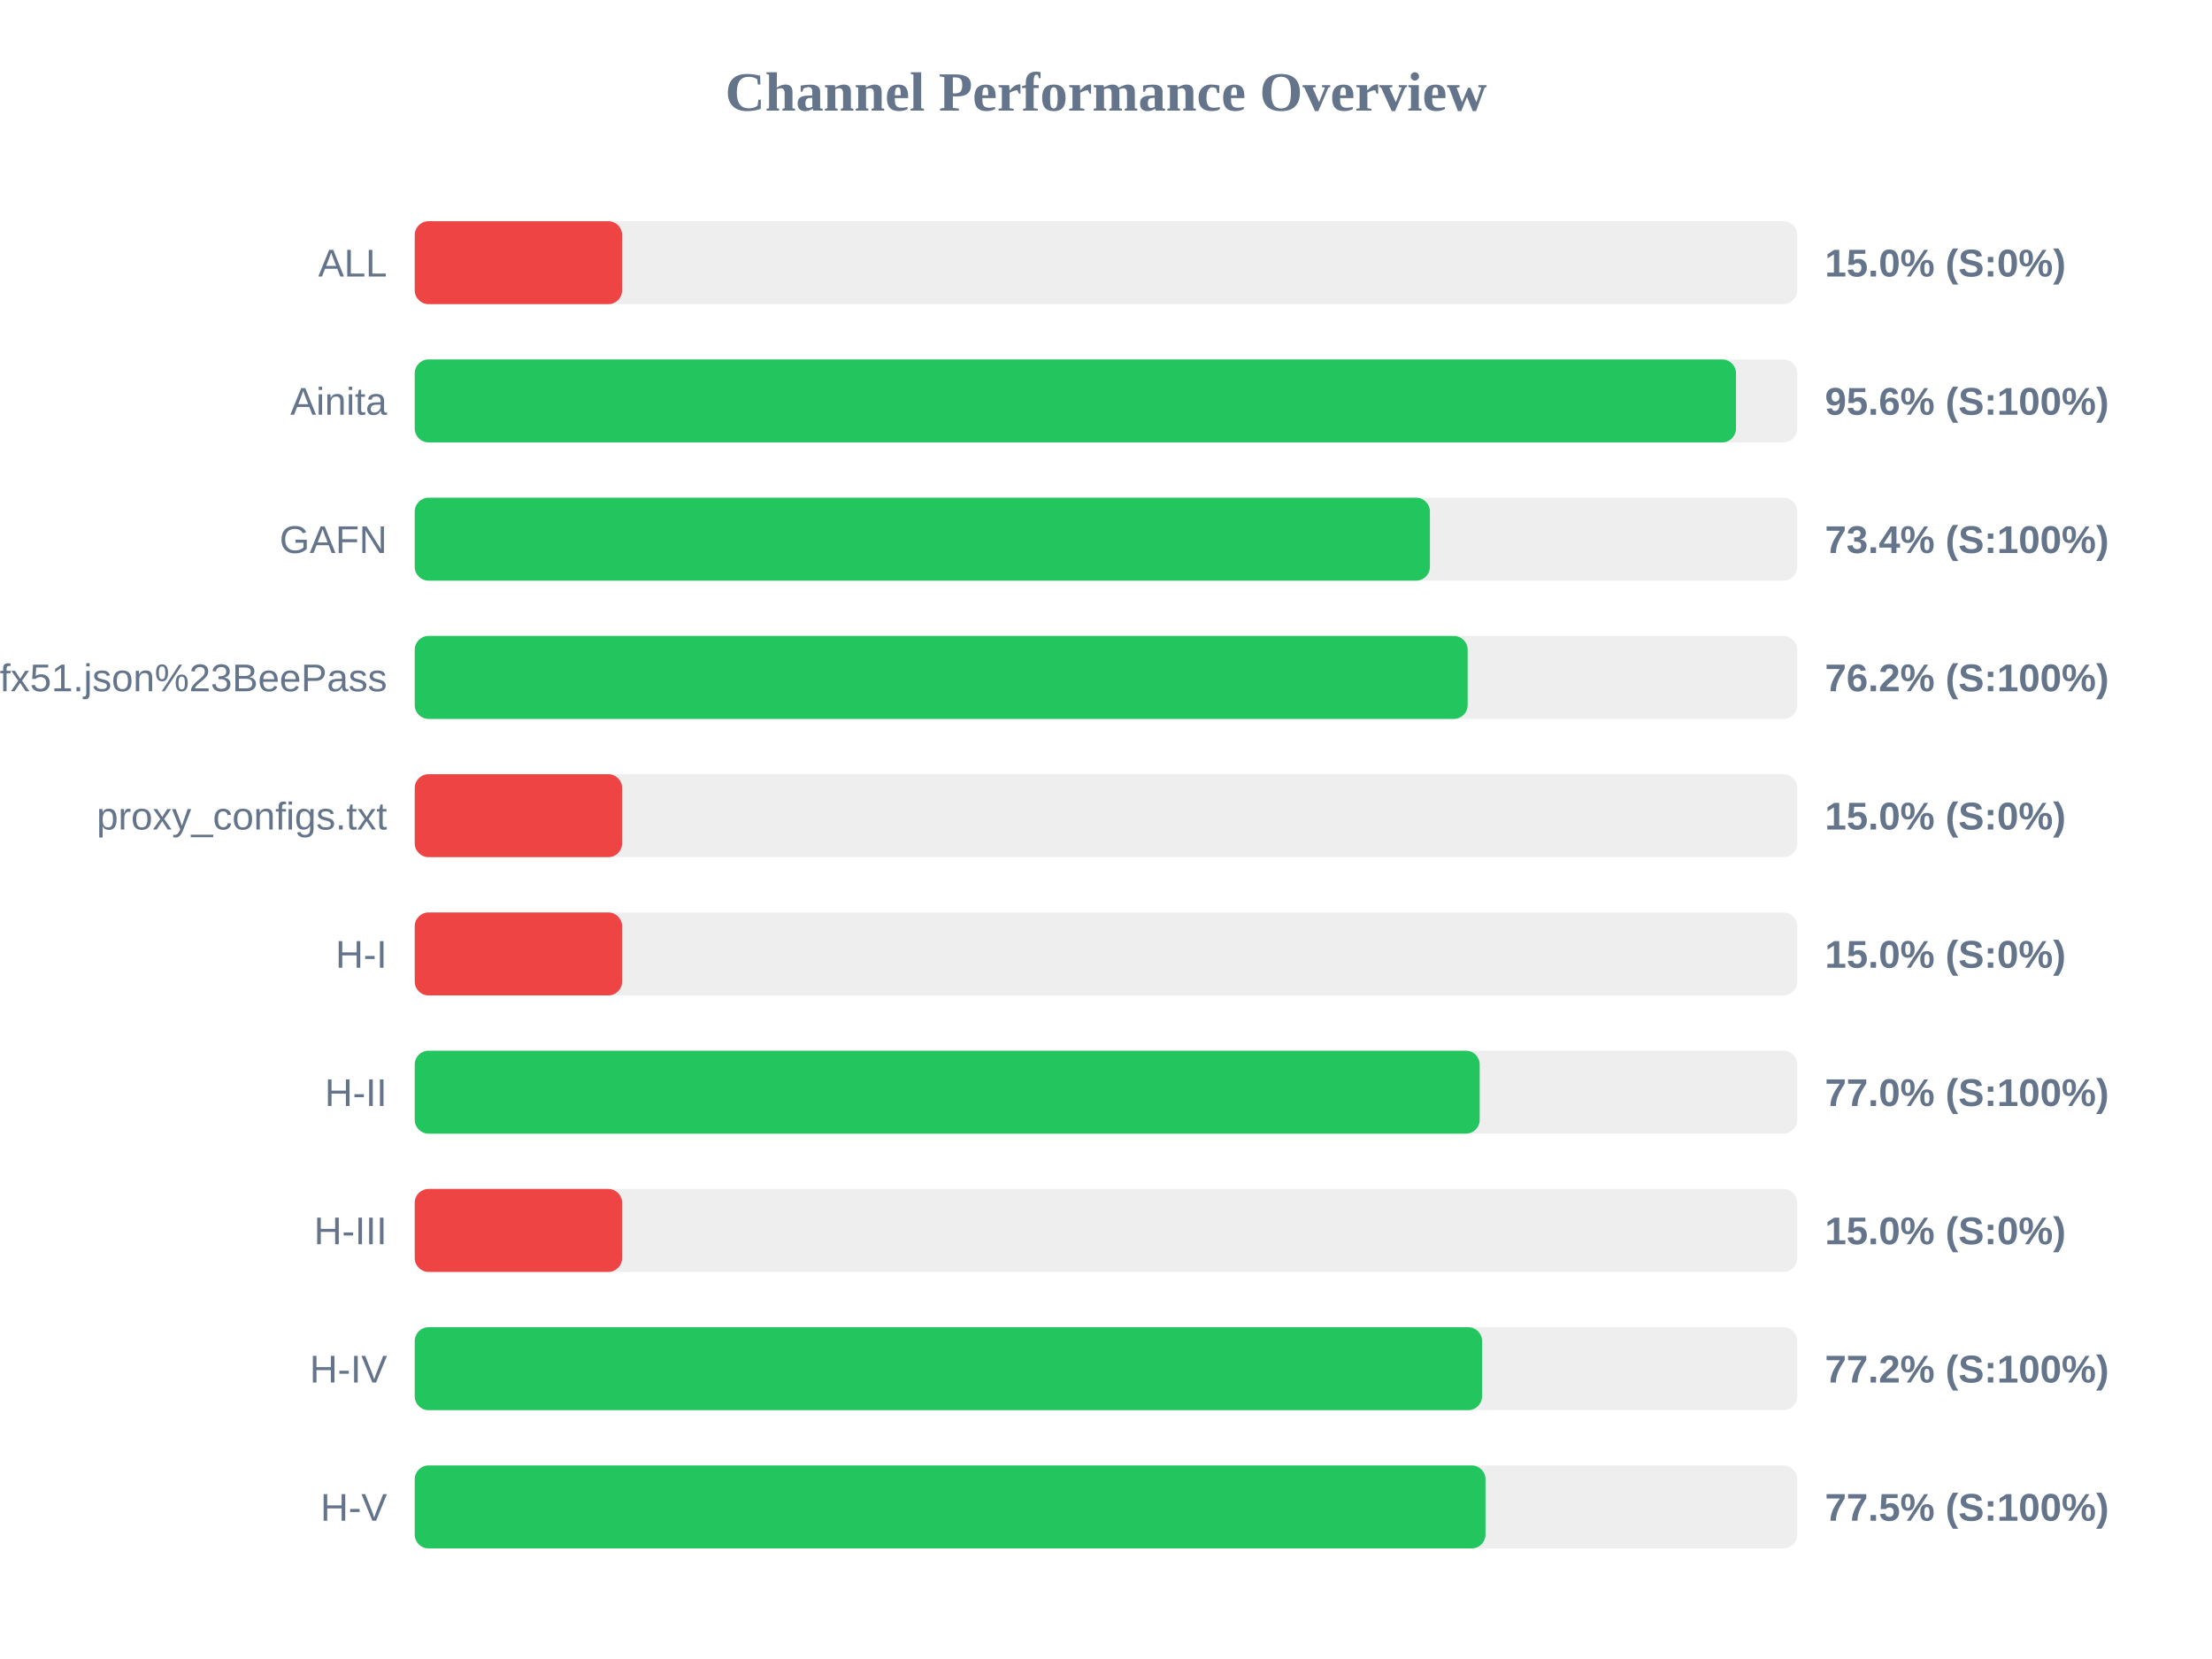
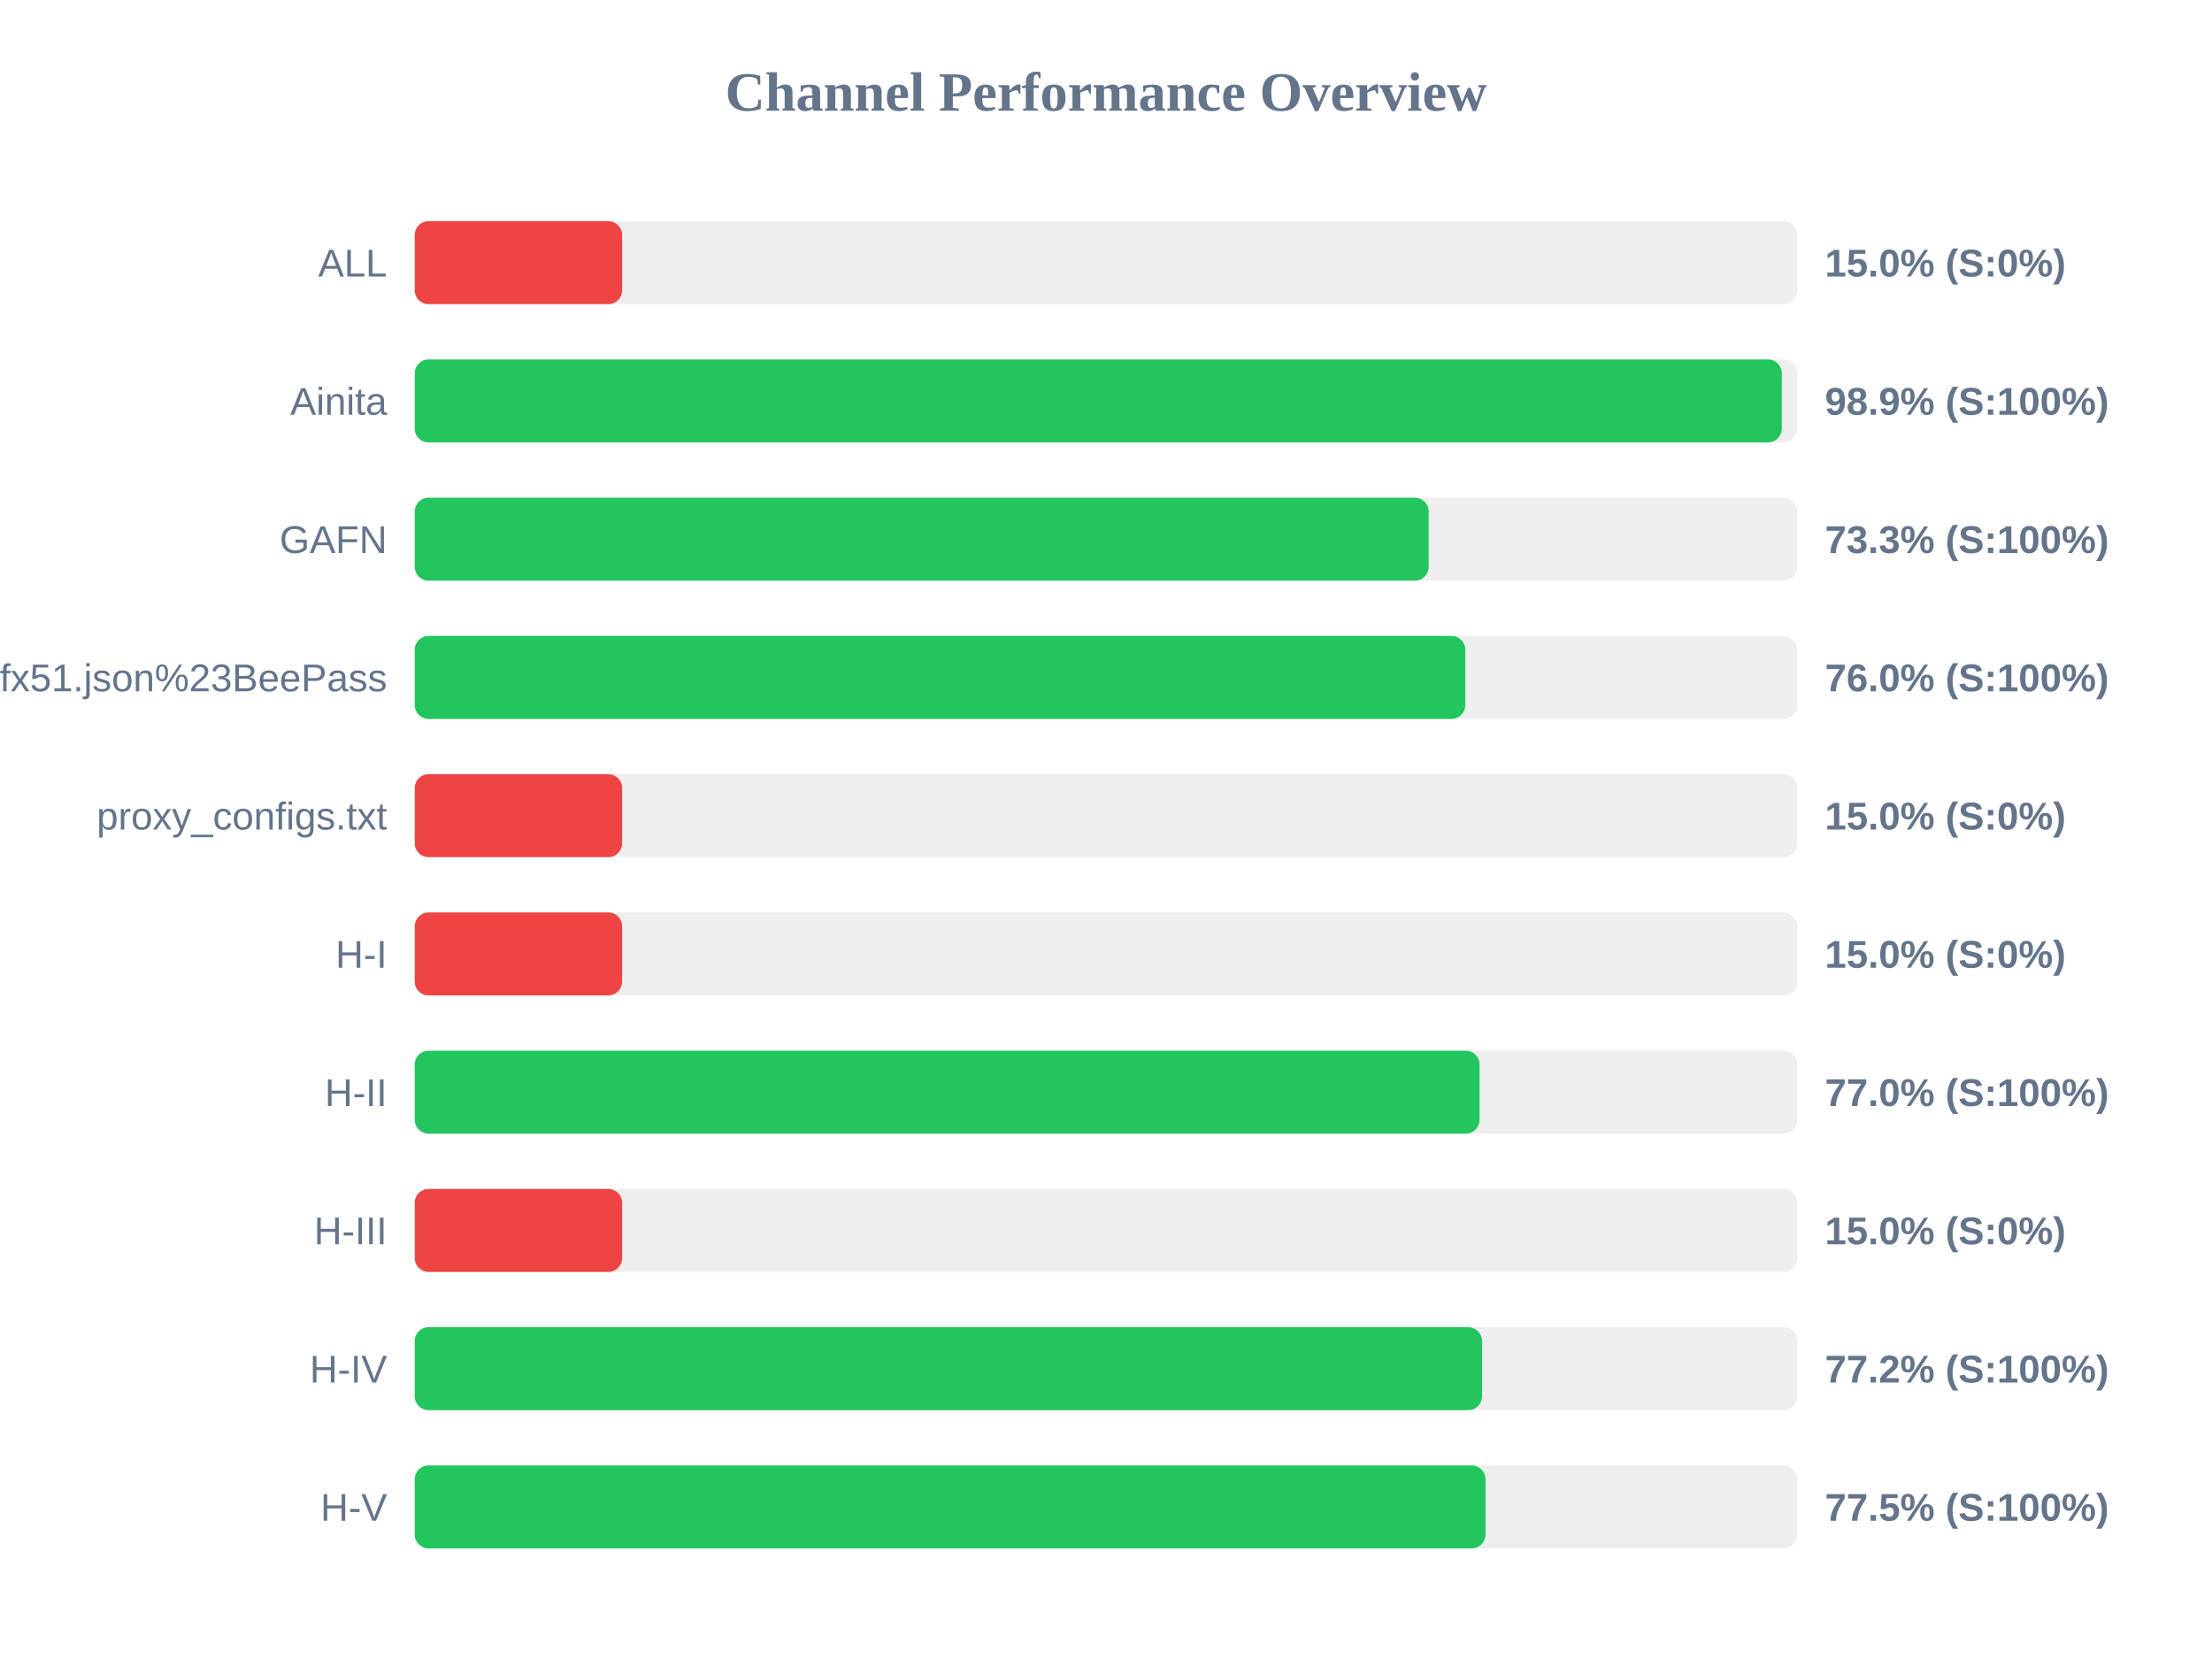
<svg xmlns="http://www.w3.org/2000/svg" width="800" height="600" version="1.1">
  <style>
        .row { font: 14px Arial; fill: #64748b; }
        .score { font: bold 14px Arial; fill: #64748b; }
    </style>
  <text x="400" y="40" text-anchor="middle" font-size="20px" font-weight="bold" fill="#64748b">Channel Performance Overview</text>
  <rect x="150" y="80" width="500" height="30" fill="#eee" rx="5" />
  <rect x="150" y="80" width="75.0" height="30" fill="#ef4444" rx="5" />
  <text x="140" y="100" text-anchor="end" class="row">ALL</text>
  <text x="660" y="100" text-anchor="start" class="score">15.0% (S:0%)</text>
  <rect x="150" y="130" width="500" height="30" fill="#eee" rx="5" />
-   <rect x="150" y="130" width="477.85" height="30" fill="#22c55e" rx="5" />
+   <rect x="150" y="130" width="494.4" height="30" fill="#22c55e" rx="5" />
  <text x="140" y="150" text-anchor="end" class="row">Ainita</text>
-   <text x="660" y="150" text-anchor="start" class="score">95.6% (S:100%)</text>
+   <text x="660" y="150" text-anchor="start" class="score">98.9% (S:100%)</text>
  <rect x="150" y="180" width="500" height="30" fill="#eee" rx="5" />
-   <rect x="150" y="180" width="367.15" height="30" fill="#22c55e" rx="5" />
+   <rect x="150" y="180" width="366.7" height="30" fill="#22c55e" rx="5" />
  <text x="140" y="200" text-anchor="end" class="row">GAFN</text>
-   <text x="660" y="200" text-anchor="start" class="score">73.4% (S:100%)</text>
+   <text x="660" y="200" text-anchor="start" class="score">73.3% (S:100%)</text>
  <rect x="150" y="230" width="500" height="30" fill="#eee" rx="5" />
-   <rect x="150" y="230" width="380.8" height="30" fill="#22c55e" rx="5" />
+   <rect x="150" y="230" width="379.95" height="30" fill="#22c55e" rx="5" />
  <text x="140" y="250" text-anchor="end" class="row">sub?s=ssconf%3A%2F%2Fs3.amazonaws.com%2Fbeedynconprd%2Fzf38bv6oxi1nv3wfkpmxyfl8yj5fargza3foantoalu16vznl0ckxx7bgf1ufx51.json%23BeePass</text>
-   <text x="660" y="250" text-anchor="start" class="score">76.2% (S:100%)</text>
+   <text x="660" y="250" text-anchor="start" class="score">76.0% (S:100%)</text>
  <rect x="150" y="280" width="500" height="30" fill="#eee" rx="5" />
  <rect x="150" y="280" width="75.0" height="30" fill="#ef4444" rx="5" />
  <text x="140" y="300" text-anchor="end" class="row">proxy_configs.txt</text>
  <text x="660" y="300" text-anchor="start" class="score">15.0% (S:0%)</text>
  <rect x="150" y="330" width="500" height="30" fill="#eee" rx="5" />
  <rect x="150" y="330" width="75.0" height="30" fill="#ef4444" rx="5" />
  <text x="140" y="350" text-anchor="end" class="row">H-I</text>
  <text x="660" y="350" text-anchor="start" class="score">15.0% (S:0%)</text>
  <rect x="150" y="380" width="500" height="30" fill="#eee" rx="5" />
-   <rect x="150" y="380" width="385.15" height="30" fill="#22c55e" rx="5" />
+   <rect x="150" y="380" width="385.1" height="30" fill="#22c55e" rx="5" />
  <text x="140" y="400" text-anchor="end" class="row">H-II</text>
  <text x="660" y="400" text-anchor="start" class="score">77.0% (S:100%)</text>
  <rect x="150" y="430" width="500" height="30" fill="#eee" rx="5" />
  <rect x="150" y="430" width="75.0" height="30" fill="#ef4444" rx="5" />
  <text x="140" y="450" text-anchor="end" class="row">H-III</text>
  <text x="660" y="450" text-anchor="start" class="score">15.0% (S:0%)</text>
  <rect x="150" y="480" width="500" height="30" fill="#eee" rx="5" />
  <rect x="150" y="480" width="386.0" height="30" fill="#22c55e" rx="5" />
  <text x="140" y="500" text-anchor="end" class="row">H-IV</text>
  <text x="660" y="500" text-anchor="start" class="score">77.2% (S:100%)</text>
  <rect x="150" y="530" width="500" height="30" fill="#eee" rx="5" />
  <rect x="150" y="530" width="387.25" height="30" fill="#22c55e" rx="5" />
  <text x="140" y="550" text-anchor="end" class="row">H-V</text>
  <text x="660" y="550" text-anchor="start" class="score">77.5% (S:100%)</text>
</svg>
